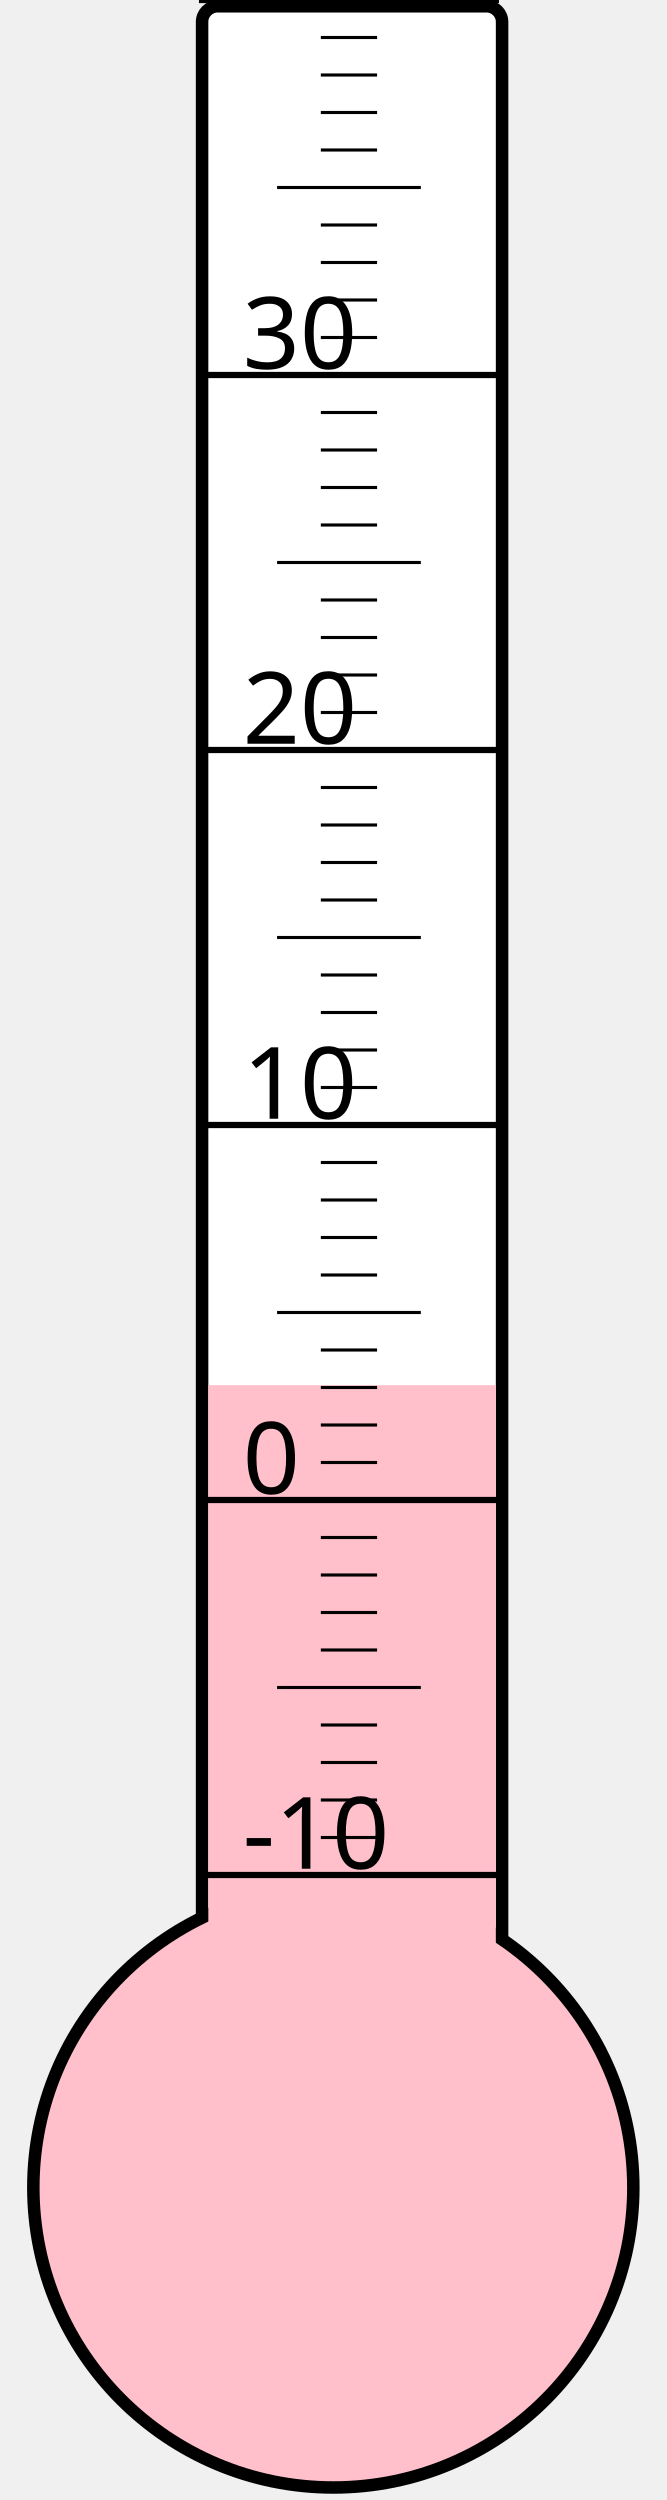
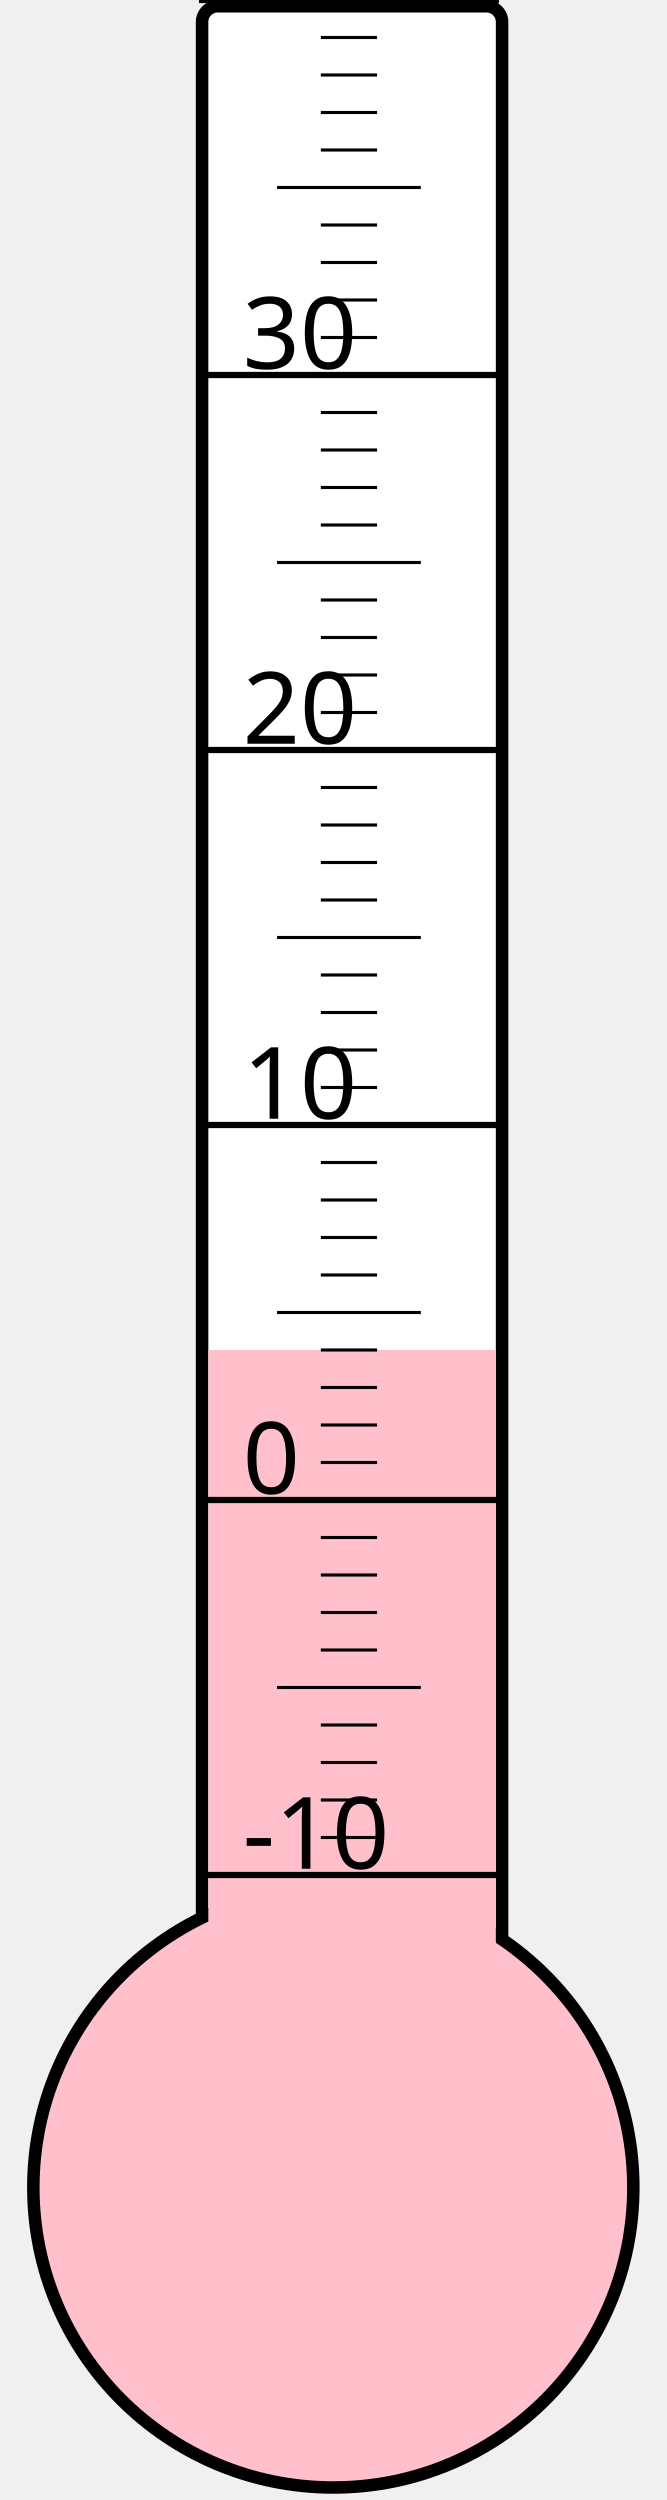
<svg xmlns="http://www.w3.org/2000/svg" width="40px" height="150px" viewBox="0 0 200 800">
  <rect width="200" height="800" x="0" y="0" style="fill: #ffffeb; fill-opacity: 0;" />
  <rect width="96" height="680" x="58" y="2" rx="5" ry="5" style="fill: white; fill-opacity: 1; stroke: black; stroke-width: 4;" />
  <circle cx="100" cy="700" r="96" style="fill: pink; stroke: black; stroke-width: 4;" />
-   <rect width="92" height="256.75" x="60" y="443.25" style="fill: pink; fill-opacity: 1; stroke-width: 0;" />
+   <rect width="92" height="268.0" x="60" y="432.0" style="fill: pink; fill-opacity: 1; stroke-width: 0;" />
  <text x="71" y="598" style="font-family: sans-serif; font-size: 24pt;">-10</text>
  <text x="71" y="478" style="font-family: sans-serif; font-size: 24pt;">0</text>
  <text x="71" y="358" style="font-family: sans-serif; font-size: 24pt;">10</text>
  <text x="71" y="238" style="font-family: sans-serif; font-size: 24pt;">20</text>
  <text x="71" y="118" style="font-family: sans-serif; font-size: 24pt;">30</text>
  <g style="stroke: black;">
    <line x1="57" y1="600" x2="153" y2="600" style="stroke-width: 2;" />
    <line x1="96" y1="588" x2="114" y2="588" style="stroke-width: 1;" />
    <line x1="96" y1="576" x2="114" y2="576" style="stroke-width: 1;" />
    <line x1="96" y1="564" x2="114" y2="564" style="stroke-width: 1;" />
    <line x1="96" y1="552" x2="114" y2="552" style="stroke-width: 1;" />
    <line x1="82" y1="540" x2="128" y2="540" style="stroke-width: 1;" />
    <line x1="96" y1="528" x2="114" y2="528" style="stroke-width: 1;" />
    <line x1="96" y1="516" x2="114" y2="516" style="stroke-width: 1;" />
    <line x1="96" y1="504" x2="114" y2="504" style="stroke-width: 1;" />
    <line x1="96" y1="492" x2="114" y2="492" style="stroke-width: 1;" />
    <line x1="57" y1="480" x2="153" y2="480" style="stroke-width: 2;" />
    <line x1="96" y1="468" x2="114" y2="468" style="stroke-width: 1;" />
    <line x1="96" y1="456" x2="114" y2="456" style="stroke-width: 1;" />
    <line x1="96" y1="444" x2="114" y2="444" style="stroke-width: 1;" />
    <line x1="96" y1="432" x2="114" y2="432" style="stroke-width: 1;" />
    <line x1="82" y1="420" x2="128" y2="420" style="stroke-width: 1;" />
    <line x1="96" y1="408" x2="114" y2="408" style="stroke-width: 1;" />
    <line x1="96" y1="396" x2="114" y2="396" style="stroke-width: 1;" />
    <line x1="96" y1="384" x2="114" y2="384" style="stroke-width: 1;" />
    <line x1="96" y1="372" x2="114" y2="372" style="stroke-width: 1;" />
    <line x1="57" y1="360" x2="153" y2="360" style="stroke-width: 2;" />
    <line x1="96" y1="348" x2="114" y2="348" style="stroke-width: 1;" />
    <line x1="96" y1="336" x2="114" y2="336" style="stroke-width: 1;" />
    <line x1="96" y1="324" x2="114" y2="324" style="stroke-width: 1;" />
    <line x1="96" y1="312" x2="114" y2="312" style="stroke-width: 1;" />
    <line x1="82" y1="300" x2="128" y2="300" style="stroke-width: 1;" />
    <line x1="96" y1="288" x2="114" y2="288" style="stroke-width: 1;" />
    <line x1="96" y1="276" x2="114" y2="276" style="stroke-width: 1;" />
    <line x1="96" y1="264" x2="114" y2="264" style="stroke-width: 1;" />
    <line x1="96" y1="252" x2="114" y2="252" style="stroke-width: 1;" />
    <line x1="57" y1="240" x2="153" y2="240" style="stroke-width: 2;" />
    <line x1="96" y1="228" x2="114" y2="228" style="stroke-width: 1;" />
    <line x1="96" y1="216" x2="114" y2="216" style="stroke-width: 1;" />
    <line x1="96" y1="204" x2="114" y2="204" style="stroke-width: 1;" />
    <line x1="96" y1="192" x2="114" y2="192" style="stroke-width: 1;" />
    <line x1="82" y1="180" x2="128" y2="180" style="stroke-width: 1;" />
    <line x1="96" y1="168" x2="114" y2="168" style="stroke-width: 1;" />
    <line x1="96" y1="156" x2="114" y2="156" style="stroke-width: 1;" />
    <line x1="96" y1="144" x2="114" y2="144" style="stroke-width: 1;" />
    <line x1="96" y1="132" x2="114" y2="132" style="stroke-width: 1;" />
    <line x1="57" y1="120" x2="153" y2="120" style="stroke-width: 2;" />
    <line x1="96" y1="108" x2="114" y2="108" style="stroke-width: 1;" />
    <line x1="96" y1="96" x2="114" y2="96" style="stroke-width: 1;" />
    <line x1="96" y1="84" x2="114" y2="84" style="stroke-width: 1;" />
    <line x1="96" y1="72" x2="114" y2="72" style="stroke-width: 1;" />
    <line x1="82" y1="60" x2="128" y2="60" style="stroke-width: 1;" />
    <line x1="96" y1="48" x2="114" y2="48" style="stroke-width: 1;" />
    <line x1="96" y1="36" x2="114" y2="36" style="stroke-width: 1;" />
    <line x1="96" y1="24" x2="114" y2="24" style="stroke-width: 1;" />
    <line x1="96" y1="12" x2="114" y2="12" style="stroke-width: 1;" />
    <line x1="57" y1="0" x2="153" y2="0" style="stroke-width: 2;" />
  </g>
</svg>
